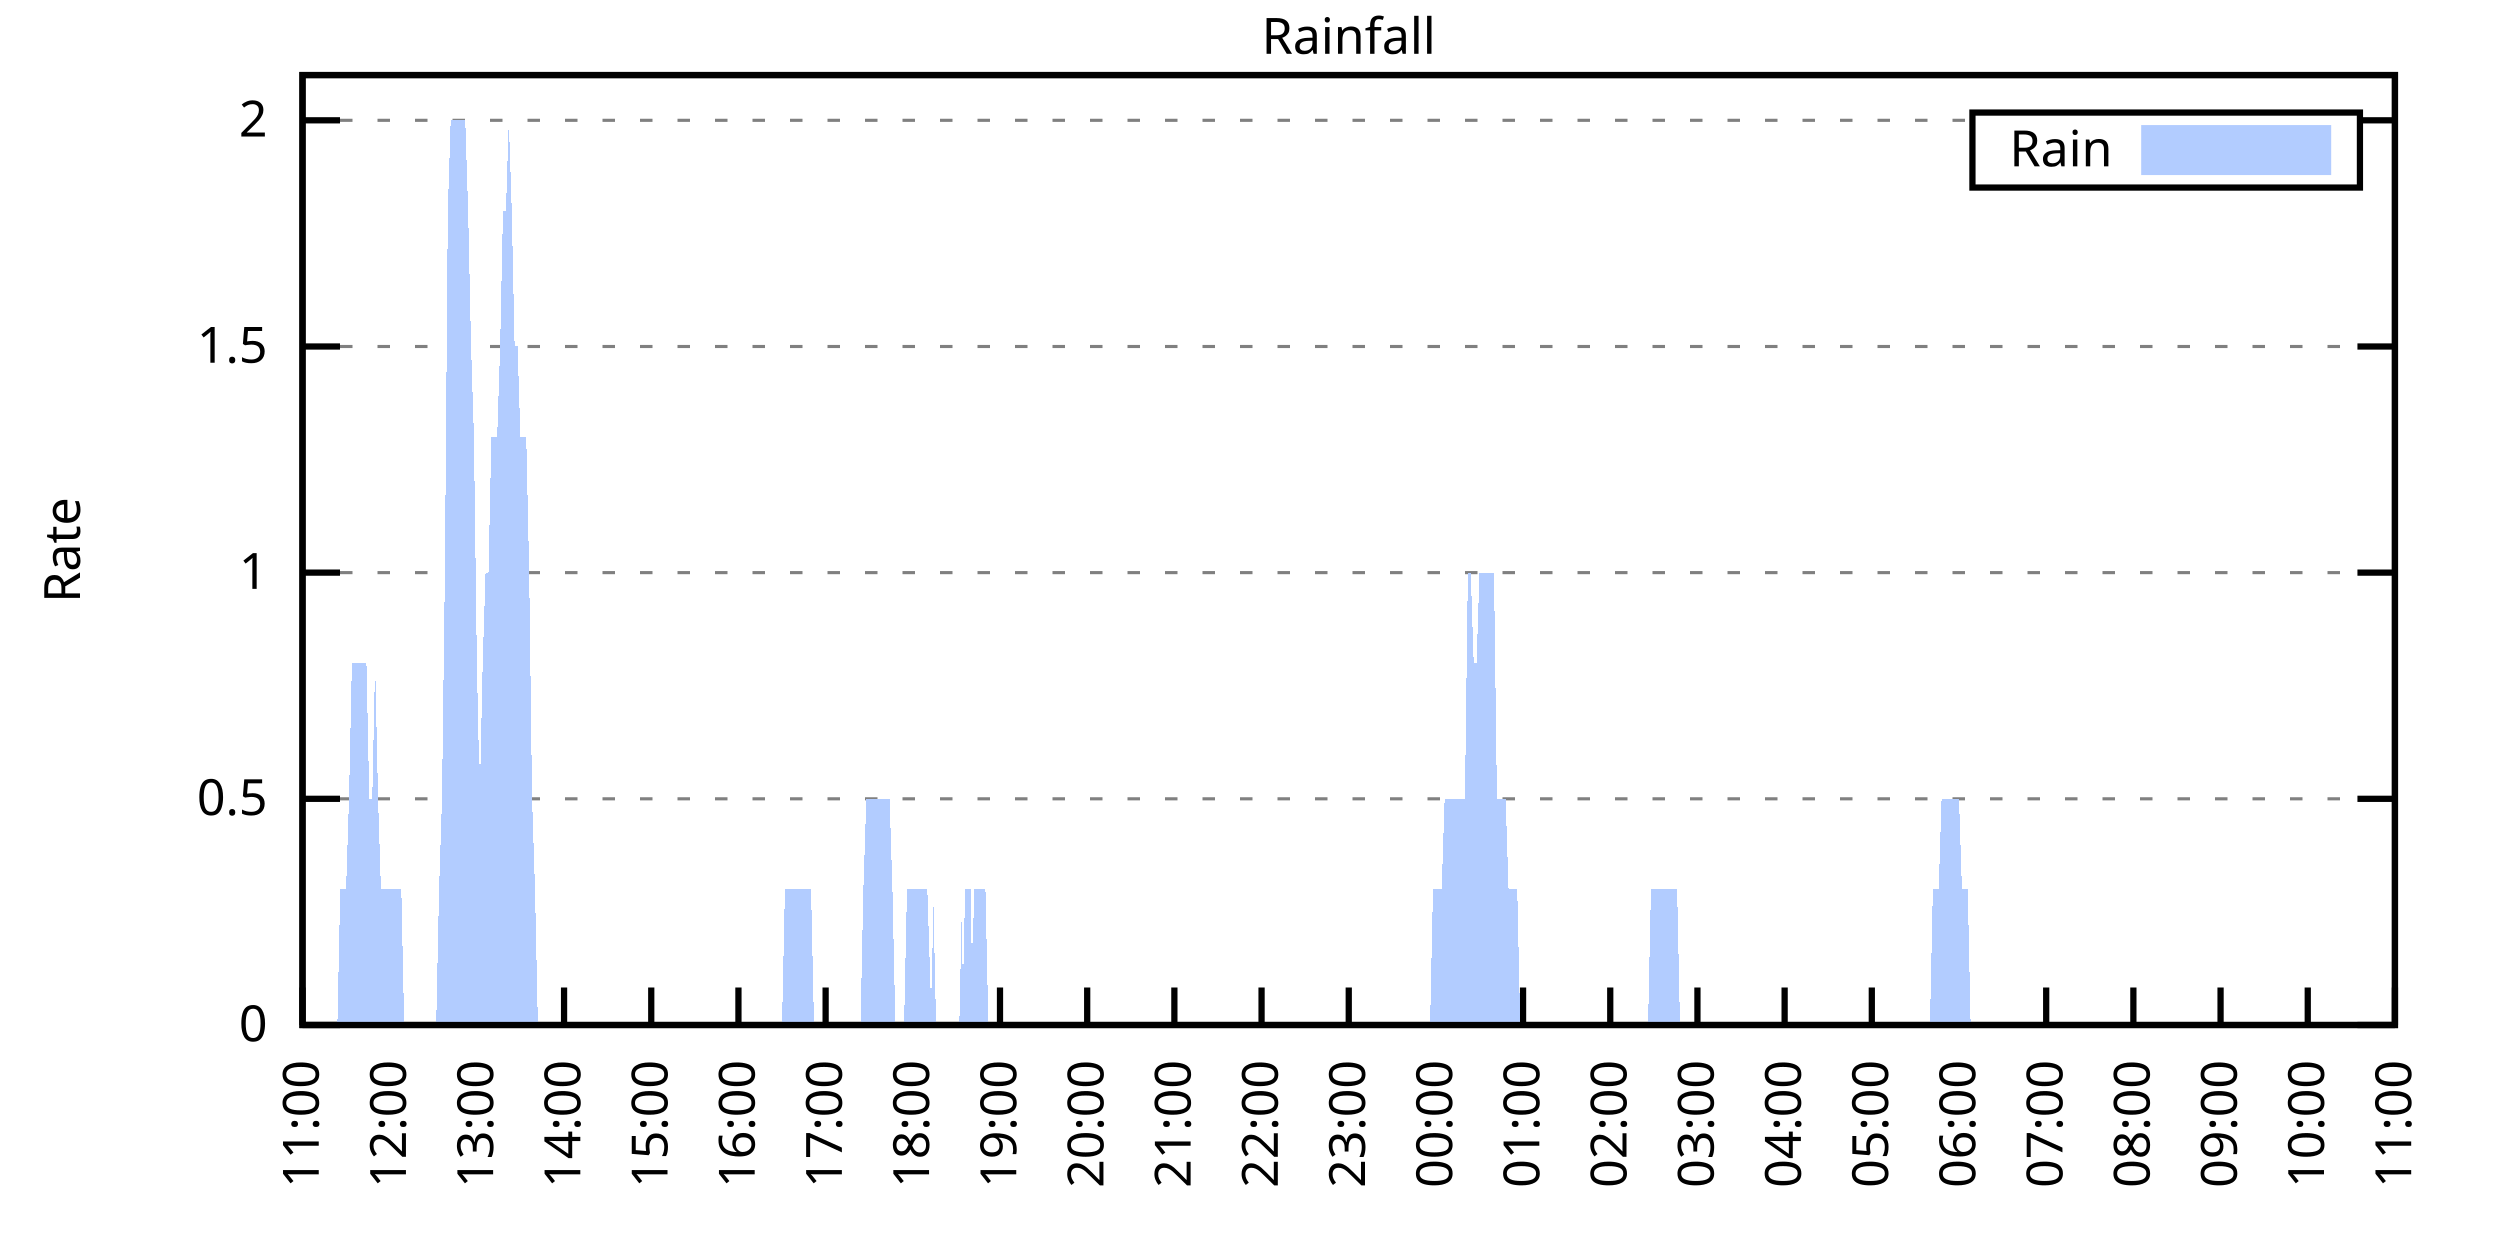
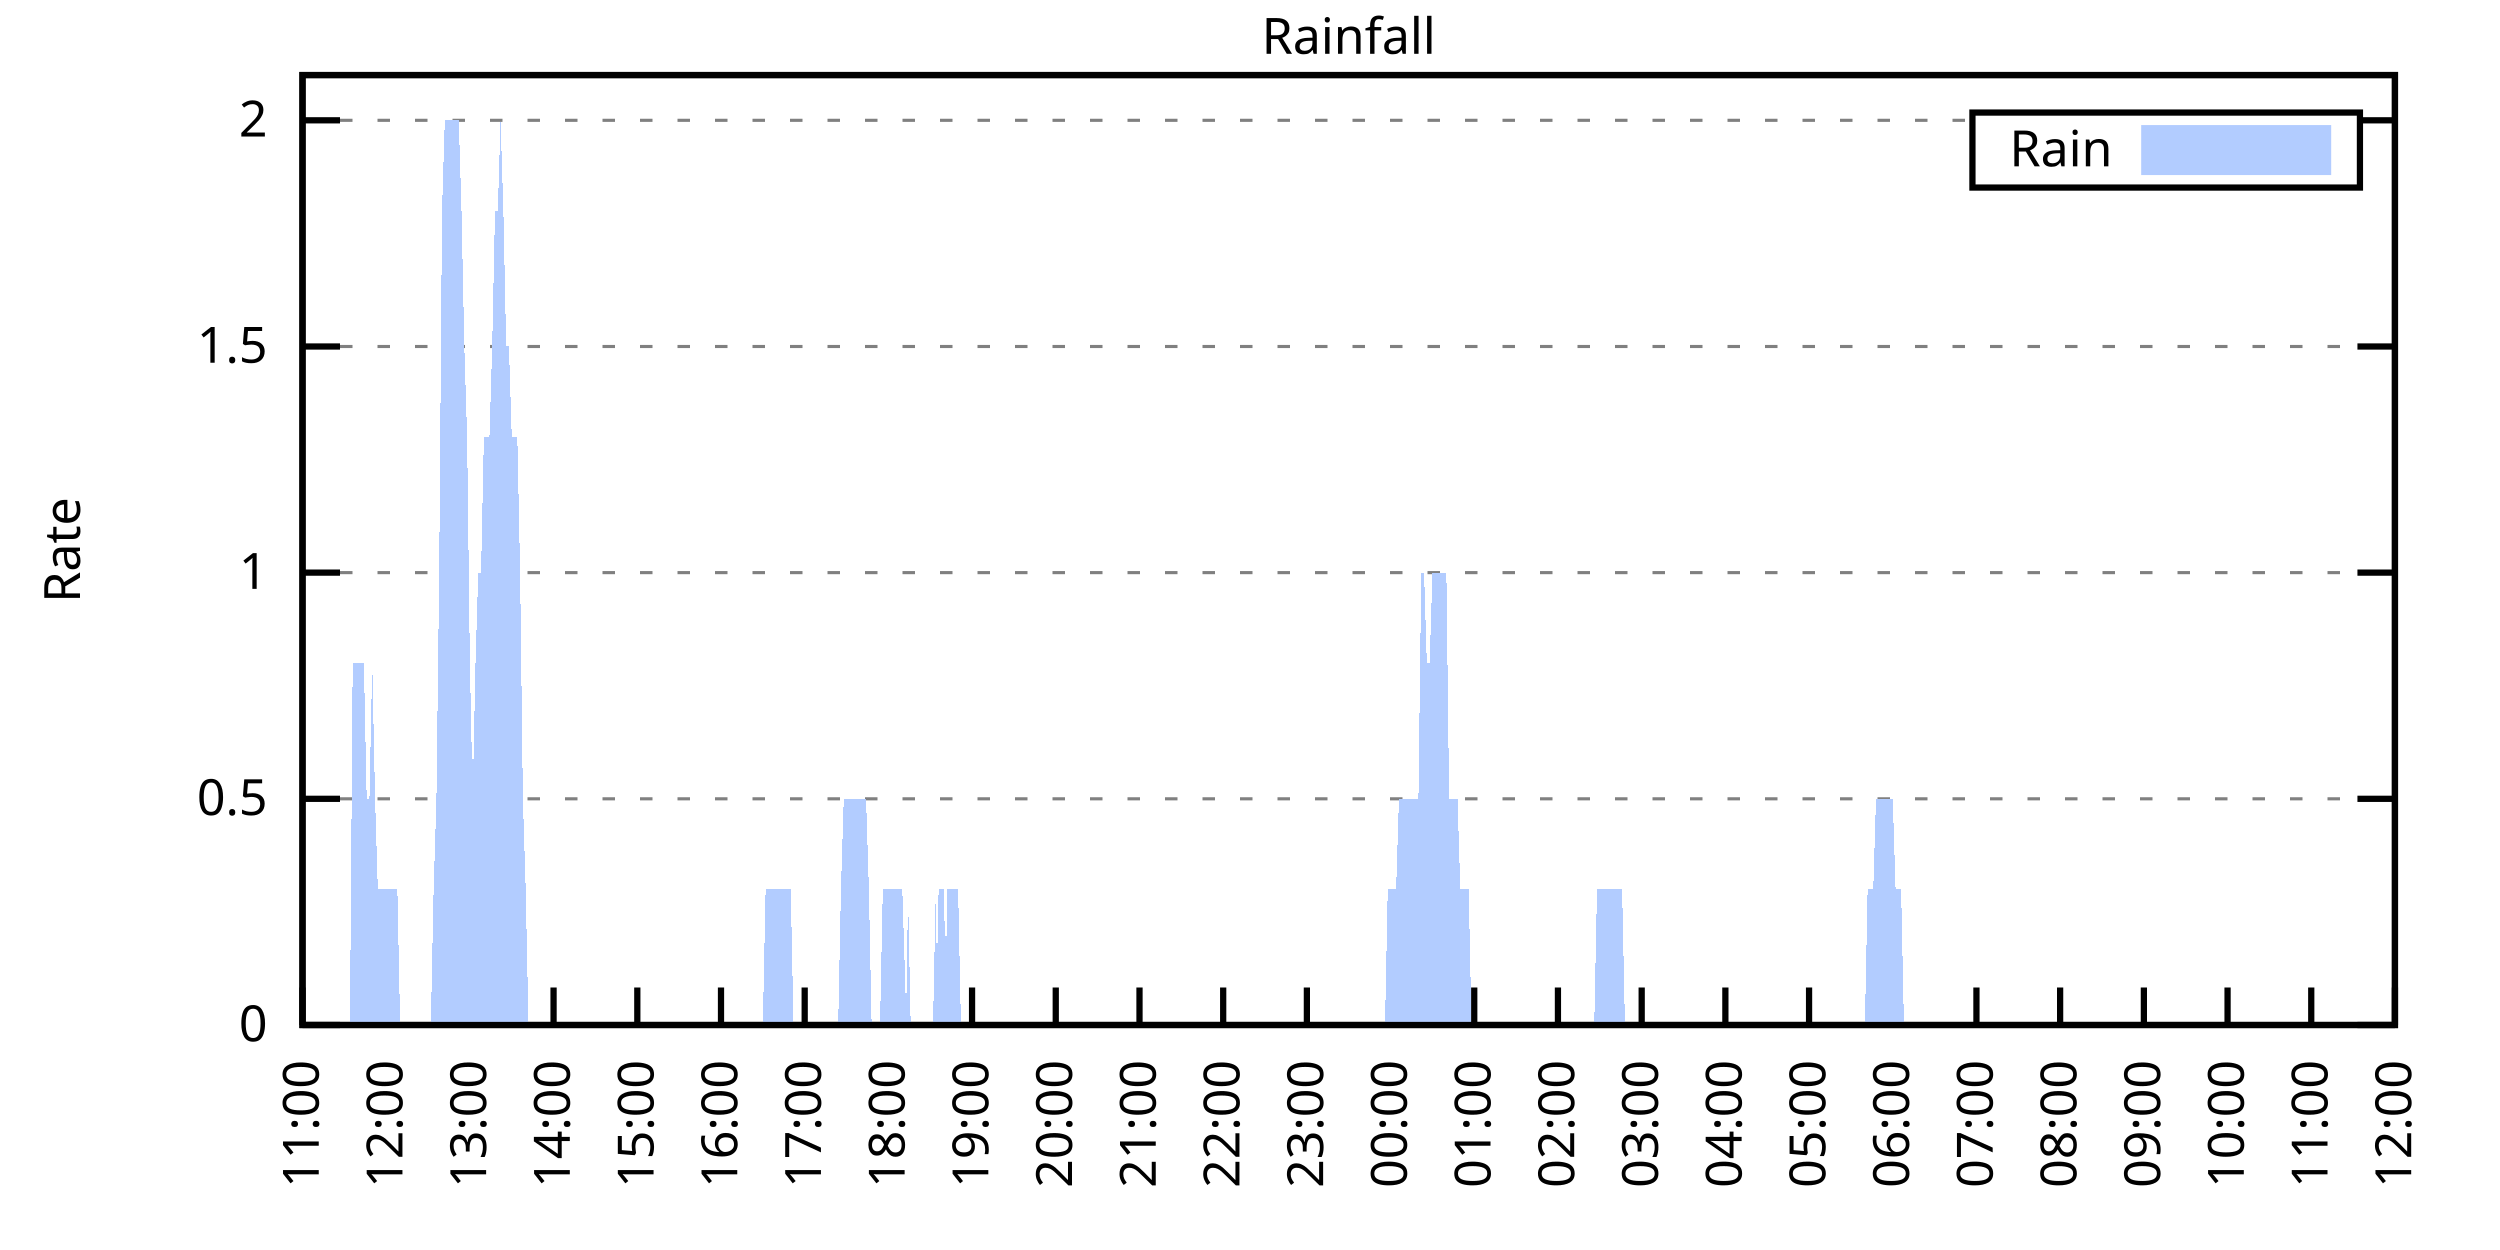
<svg xmlns="http://www.w3.org/2000/svg" xmlns:xlink="http://www.w3.org/1999/xlink" width="400" height="200" viewBox="0 0 400 200">
  <g id="gnuplot_canvas">
    <rect x="0" y="0" width="400" height="200" fill="none" />
    <defs>
      <circle id="gpDot" r="0.5" stroke-width="0.5" stroke="currentColor" />
      <path id="gpPt0" stroke-width="0.333" stroke="currentColor" d="M-1,0 h2 M0,-1 v2" />
      <path id="gpPt1" stroke-width="0.333" stroke="currentColor" d="M-1,-1 L1,1 M1,-1 L-1,1" />
      <path id="gpPt2" stroke-width="0.333" stroke="currentColor" d="M-1,0 L1,0 M0,-1 L0,1 M-1,-1 L1,1 M-1,1 L1,-1" />
      <rect id="gpPt3" stroke-width="0.333" stroke="currentColor" x="-1" y="-1" width="2" height="2" />
      <rect id="gpPt4" stroke-width="0.333" stroke="currentColor" fill="currentColor" x="-1" y="-1" width="2" height="2" />
      <circle id="gpPt5" stroke-width="0.333" stroke="currentColor" cx="0" cy="0" r="1" />
      <use xlink:href="#gpPt5" id="gpPt6" fill="currentColor" stroke="none" />
      <path id="gpPt7" stroke-width="0.333" stroke="currentColor" d="M0,-1.33 L-1.33,0.67 L1.33,0.67 z" />
      <use xlink:href="#gpPt7" id="gpPt8" fill="currentColor" stroke="none" />
      <use xlink:href="#gpPt7" id="gpPt9" stroke="currentColor" transform="rotate(180)" />
      <use xlink:href="#gpPt9" id="gpPt10" fill="currentColor" stroke="none" />
      <use xlink:href="#gpPt3" id="gpPt11" stroke="currentColor" transform="rotate(45)" />
      <use xlink:href="#gpPt11" id="gpPt12" fill="currentColor" stroke="none" />
      <path id="gpPt13" stroke-width="0.333" stroke="currentColor" d="M0,1.330 L1.265,0.411 L0.782,-1.067 L-0.782,-1.076 L-1.265,0.411 z" />
      <use xlink:href="#gpPt13" id="gpPt14" fill="currentColor" stroke="none" />
      <filter id="textbox" filterUnits="objectBoundingBox" x="0" y="0" height="1" width="1">
        <feFlood flood-color="white" flood-opacity="1" result="bgnd" />
        <feComposite in="SourceGraphic" in2="bgnd" operator="atop" />
      </filter>
      <filter id="greybox" filterUnits="objectBoundingBox" x="0" y="0" height="1" width="1">
        <feFlood flood-color="lightgrey" flood-opacity="1" result="grey" />
        <feComposite in="SourceGraphic" in2="grey" operator="atop" />
      </filter>
    </defs>
    <g fill="none" color="white" stroke="currentColor" stroke-width="1.00" stroke-linecap="butt" stroke-linejoin="miter">
</g>
    <g fill="none" color="black" stroke="currentColor" stroke-width="1.00" stroke-linecap="butt" stroke-linejoin="miter">
      <g stroke="none" shape-rendering="crispEdges">
        <polygon fill="rgb(255, 255, 255)" points="48.40,164.00 383.18,164.00 383.18,12.02 48.40,12.02 " />
      </g>
    </g>
    <g fill="none" color="black" stroke="currentColor" stroke-width="1.00" stroke-linecap="butt" stroke-linejoin="miter">
</g>
    <g fill="none" color="black" stroke="black" stroke-width="0.50" stroke-linecap="butt" stroke-linejoin="miter">
</g>
    <g fill="none" color="gray" stroke="currentColor" stroke-width="0.50" stroke-linecap="butt" stroke-linejoin="miter">
      <path stroke="gray" stroke-dasharray="2,4" class="gridline" d="M48.40,164.00 L383.19,164.00  " />
    </g>
    <g fill="none" color="gray" stroke="gray" stroke-width="1.00" stroke-linecap="butt" stroke-linejoin="miter">
</g>
    <g fill="none" color="black" stroke="currentColor" stroke-width="1.00" stroke-linecap="butt" stroke-linejoin="miter">
      <path stroke="black" d="M48.40,164.00 L54.40,164.00 M383.19,164.00 L377.19,164.00  " />
      <g transform="translate(42.80,166.60)" stroke="none" fill="black" font-family="Sans" font-size="8.00" text-anchor="end">
        <text>
          <tspan font-family="Sans"> 0</tspan>
        </text>
      </g>
    </g>
    <g fill="none" color="black" stroke="currentColor" stroke-width="1.00" stroke-linecap="butt" stroke-linejoin="miter">
</g>
    <g fill="none" color="black" stroke="black" stroke-width="0.50" stroke-linecap="butt" stroke-linejoin="miter">
</g>
    <g fill="none" color="gray" stroke="currentColor" stroke-width="0.50" stroke-linecap="butt" stroke-linejoin="miter">
      <path stroke="gray" stroke-dasharray="2,4" class="gridline" d="M48.40,127.81 L383.19,127.81  " />
    </g>
    <g fill="none" color="gray" stroke="gray" stroke-width="1.00" stroke-linecap="butt" stroke-linejoin="miter">
</g>
    <g fill="none" color="black" stroke="currentColor" stroke-width="1.00" stroke-linecap="butt" stroke-linejoin="miter">
      <path stroke="black" d="M48.40,127.81 L54.40,127.81 M383.19,127.81 L377.19,127.81  " />
      <g transform="translate(42.80,130.41)" stroke="none" fill="black" font-family="Sans" font-size="8.00" text-anchor="end">
        <text>
          <tspan font-family="Sans"> 0.5</tspan>
        </text>
      </g>
    </g>
    <g fill="none" color="black" stroke="currentColor" stroke-width="1.00" stroke-linecap="butt" stroke-linejoin="miter">
</g>
    <g fill="none" color="black" stroke="black" stroke-width="0.50" stroke-linecap="butt" stroke-linejoin="miter">
</g>
    <g fill="none" color="gray" stroke="currentColor" stroke-width="0.50" stroke-linecap="butt" stroke-linejoin="miter">
      <path stroke="gray" stroke-dasharray="2,4" class="gridline" d="M48.40,91.62 L383.19,91.62  " />
    </g>
    <g fill="none" color="gray" stroke="gray" stroke-width="1.00" stroke-linecap="butt" stroke-linejoin="miter">
</g>
    <g fill="none" color="black" stroke="currentColor" stroke-width="1.00" stroke-linecap="butt" stroke-linejoin="miter">
      <path stroke="black" d="M48.40,91.62 L54.40,91.62 M383.19,91.62 L377.19,91.62  " />
      <g transform="translate(42.80,94.22)" stroke="none" fill="black" font-family="Sans" font-size="8.00" text-anchor="end">
        <text>
          <tspan font-family="Sans"> 1</tspan>
        </text>
      </g>
    </g>
    <g fill="none" color="black" stroke="currentColor" stroke-width="1.00" stroke-linecap="butt" stroke-linejoin="miter">
</g>
    <g fill="none" color="black" stroke="black" stroke-width="0.50" stroke-linecap="butt" stroke-linejoin="miter">
</g>
    <g fill="none" color="gray" stroke="currentColor" stroke-width="0.50" stroke-linecap="butt" stroke-linejoin="miter">
      <path stroke="gray" stroke-dasharray="2,4" class="gridline" d="M48.40,55.44 L383.19,55.44  " />
    </g>
    <g fill="none" color="gray" stroke="gray" stroke-width="1.00" stroke-linecap="butt" stroke-linejoin="miter">
</g>
    <g fill="none" color="black" stroke="currentColor" stroke-width="1.00" stroke-linecap="butt" stroke-linejoin="miter">
      <path stroke="black" d="M48.40,55.44 L54.40,55.44 M383.19,55.44 L377.19,55.44  " />
      <g transform="translate(42.80,58.04)" stroke="none" fill="black" font-family="Sans" font-size="8.00" text-anchor="end">
        <text>
          <tspan font-family="Sans"> 1.5</tspan>
        </text>
      </g>
    </g>
    <g fill="none" color="black" stroke="currentColor" stroke-width="1.00" stroke-linecap="butt" stroke-linejoin="miter">
</g>
    <g fill="none" color="black" stroke="black" stroke-width="0.50" stroke-linecap="butt" stroke-linejoin="miter">
</g>
    <g fill="none" color="gray" stroke="currentColor" stroke-width="0.50" stroke-linecap="butt" stroke-linejoin="miter">
      <path stroke="gray" stroke-dasharray="2,4" class="gridline" d="M48.40,19.25 L315.59,19.25 M377.59,19.25 L383.19,19.25  " />
    </g>
    <g fill="none" color="gray" stroke="gray" stroke-width="1.00" stroke-linecap="butt" stroke-linejoin="miter">
</g>
    <g fill="none" color="black" stroke="currentColor" stroke-width="1.00" stroke-linecap="butt" stroke-linejoin="miter">
      <path stroke="black" d="M48.40,19.25 L54.40,19.25 M383.19,19.25 L377.19,19.25  " />
      <g transform="translate(42.80,21.85)" stroke="none" fill="black" font-family="Sans" font-size="8.00" text-anchor="end">
        <text>
          <tspan font-family="Sans"> 2</tspan>
        </text>
      </g>
    </g>
    <g fill="none" color="black" stroke="currentColor" stroke-width="1.00" stroke-linecap="butt" stroke-linejoin="miter">
      <path stroke="black" d="M48.40,164.00 L48.40,158.00  " />
      <g transform="translate(51.00,169.60) rotate(270.00)" stroke="none" fill="black" font-family="Sans" font-size="8.00" text-anchor="end">
        <text>
          <tspan font-family="Sans">11:00</tspan>
        </text>
      </g>
    </g>
    <g fill="none" color="black" stroke="currentColor" stroke-width="1.00" stroke-linecap="butt" stroke-linejoin="miter">
-       <path stroke="black" d="M62.35,164.00 L62.35,158.00  " />
-       <g transform="translate(64.95,169.60) rotate(270.00)" stroke="none" fill="black" font-family="Sans" font-size="8.00" text-anchor="end">
+       <path stroke="black" d="M61.79,164.00 L61.79,158.00  " />
+       <g transform="translate(64.39,169.60) rotate(270.00)" stroke="none" fill="black" font-family="Sans" font-size="8.00" text-anchor="end">
        <text>
          <tspan font-family="Sans">12:00</tspan>
        </text>
      </g>
    </g>
    <g fill="none" color="black" stroke="currentColor" stroke-width="1.00" stroke-linecap="butt" stroke-linejoin="miter">
-       <path stroke="black" d="M76.30,164.00 L76.30,158.00  " />
-       <g transform="translate(78.90,169.60) rotate(270.00)" stroke="none" fill="black" font-family="Sans" font-size="8.00" text-anchor="end">
+       <path stroke="black" d="M75.18,164.00 L75.18,158.00  " />
+       <g transform="translate(77.78,169.60) rotate(270.00)" stroke="none" fill="black" font-family="Sans" font-size="8.00" text-anchor="end">
        <text>
          <tspan font-family="Sans">13:00</tspan>
        </text>
      </g>
    </g>
    <g fill="none" color="black" stroke="currentColor" stroke-width="1.00" stroke-linecap="butt" stroke-linejoin="miter">
-       <path stroke="black" d="M90.25,164.00 L90.25,158.00  " />
-       <g transform="translate(92.85,169.60) rotate(270.00)" stroke="none" fill="black" font-family="Sans" font-size="8.00" text-anchor="end">
+       <path stroke="black" d="M88.57,164.00 L88.57,158.00  " />
+       <g transform="translate(91.17,169.60) rotate(270.00)" stroke="none" fill="black" font-family="Sans" font-size="8.00" text-anchor="end">
        <text>
          <tspan font-family="Sans">14:00</tspan>
        </text>
      </g>
    </g>
    <g fill="none" color="black" stroke="currentColor" stroke-width="1.00" stroke-linecap="butt" stroke-linejoin="miter">
-       <path stroke="black" d="M104.20,164.00 L104.20,158.00  " />
-       <g transform="translate(106.80,169.60) rotate(270.00)" stroke="none" fill="black" font-family="Sans" font-size="8.00" text-anchor="end">
+       <path stroke="black" d="M101.97,164.00 L101.97,158.00  " />
+       <g transform="translate(104.57,169.60) rotate(270.00)" stroke="none" fill="black" font-family="Sans" font-size="8.00" text-anchor="end">
        <text>
          <tspan font-family="Sans">15:00</tspan>
        </text>
      </g>
    </g>
    <g fill="none" color="black" stroke="currentColor" stroke-width="1.00" stroke-linecap="butt" stroke-linejoin="miter">
-       <path stroke="black" d="M118.15,164.00 L118.15,158.00  " />
-       <g transform="translate(120.75,169.60) rotate(270.00)" stroke="none" fill="black" font-family="Sans" font-size="8.00" text-anchor="end">
+       <path stroke="black" d="M115.36,164.00 L115.36,158.00  " />
+       <g transform="translate(117.96,169.60) rotate(270.00)" stroke="none" fill="black" font-family="Sans" font-size="8.00" text-anchor="end">
        <text>
          <tspan font-family="Sans">16:00</tspan>
        </text>
      </g>
    </g>
    <g fill="none" color="black" stroke="currentColor" stroke-width="1.00" stroke-linecap="butt" stroke-linejoin="miter">
-       <path stroke="black" d="M132.10,164.00 L132.10,158.00  " />
-       <g transform="translate(134.70,169.60) rotate(270.00)" stroke="none" fill="black" font-family="Sans" font-size="8.00" text-anchor="end">
+       <path stroke="black" d="M128.75,164.00 L128.75,158.00  " />
+       <g transform="translate(131.35,169.60) rotate(270.00)" stroke="none" fill="black" font-family="Sans" font-size="8.00" text-anchor="end">
        <text>
          <tspan font-family="Sans">17:00</tspan>
        </text>
      </g>
    </g>
    <g fill="none" color="black" stroke="currentColor" stroke-width="1.00" stroke-linecap="butt" stroke-linejoin="miter">
-       <path stroke="black" d="M146.05,164.00 L146.05,158.00  " />
-       <g transform="translate(148.65,169.60) rotate(270.00)" stroke="none" fill="black" font-family="Sans" font-size="8.00" text-anchor="end">
+       <path stroke="black" d="M142.14,164.00 L142.14,158.00  " />
+       <g transform="translate(144.74,169.60) rotate(270.00)" stroke="none" fill="black" font-family="Sans" font-size="8.00" text-anchor="end">
        <text>
          <tspan font-family="Sans">18:00</tspan>
        </text>
      </g>
    </g>
    <g fill="none" color="black" stroke="currentColor" stroke-width="1.00" stroke-linecap="butt" stroke-linejoin="miter">
-       <path stroke="black" d="M160.00,164.00 L160.00,158.00  " />
-       <g transform="translate(162.60,169.60) rotate(270.00)" stroke="none" fill="black" font-family="Sans" font-size="8.00" text-anchor="end">
+       <path stroke="black" d="M155.53,164.00 L155.53,158.00  " />
+       <g transform="translate(158.13,169.60) rotate(270.00)" stroke="none" fill="black" font-family="Sans" font-size="8.00" text-anchor="end">
        <text>
          <tspan font-family="Sans">19:00</tspan>
        </text>
      </g>
    </g>
    <g fill="none" color="black" stroke="currentColor" stroke-width="1.00" stroke-linecap="butt" stroke-linejoin="miter">
-       <path stroke="black" d="M173.95,164.00 L173.95,158.00  " />
-       <g transform="translate(176.55,169.60) rotate(270.00)" stroke="none" fill="black" font-family="Sans" font-size="8.00" text-anchor="end">
+       <path stroke="black" d="M168.92,164.00 L168.92,158.00  " />
+       <g transform="translate(171.52,169.60) rotate(270.00)" stroke="none" fill="black" font-family="Sans" font-size="8.00" text-anchor="end">
        <text>
          <tspan font-family="Sans">20:00</tspan>
        </text>
      </g>
    </g>
    <g fill="none" color="black" stroke="currentColor" stroke-width="1.00" stroke-linecap="butt" stroke-linejoin="miter">
-       <path stroke="black" d="M187.90,164.00 L187.90,158.00  " />
-       <g transform="translate(190.50,169.60) rotate(270.00)" stroke="none" fill="black" font-family="Sans" font-size="8.00" text-anchor="end">
+       <path stroke="black" d="M182.32,164.00 L182.32,158.00  " />
+       <g transform="translate(184.92,169.60) rotate(270.00)" stroke="none" fill="black" font-family="Sans" font-size="8.00" text-anchor="end">
        <text>
          <tspan font-family="Sans">21:00</tspan>
        </text>
      </g>
    </g>
    <g fill="none" color="black" stroke="currentColor" stroke-width="1.00" stroke-linecap="butt" stroke-linejoin="miter">
-       <path stroke="black" d="M201.85,164.00 L201.85,158.00  " />
-       <g transform="translate(204.45,169.60) rotate(270.00)" stroke="none" fill="black" font-family="Sans" font-size="8.00" text-anchor="end">
+       <path stroke="black" d="M195.71,164.00 L195.71,158.00  " />
+       <g transform="translate(198.31,169.60) rotate(270.00)" stroke="none" fill="black" font-family="Sans" font-size="8.00" text-anchor="end">
        <text>
          <tspan font-family="Sans">22:00</tspan>
        </text>
      </g>
    </g>
    <g fill="none" color="black" stroke="currentColor" stroke-width="1.00" stroke-linecap="butt" stroke-linejoin="miter">
-       <path stroke="black" d="M215.80,164.00 L215.80,158.00  " />
-       <g transform="translate(218.40,169.60) rotate(270.00)" stroke="none" fill="black" font-family="Sans" font-size="8.00" text-anchor="end">
+       <path stroke="black" d="M209.10,164.00 L209.10,158.00  " />
+       <g transform="translate(211.70,169.60) rotate(270.00)" stroke="none" fill="black" font-family="Sans" font-size="8.00" text-anchor="end">
        <text>
          <tspan font-family="Sans">23:00</tspan>
        </text>
      </g>
    </g>
    <g fill="none" color="black" stroke="currentColor" stroke-width="1.00" stroke-linecap="butt" stroke-linejoin="miter">
-       <path stroke="black" d="M229.74,164.00 L229.74,158.00  " />
-       <g transform="translate(232.34,169.60) rotate(270.00)" stroke="none" fill="black" font-family="Sans" font-size="8.00" text-anchor="end">
+       <path stroke="black" d="M222.49,164.00 L222.49,158.00  " />
+       <g transform="translate(225.09,169.60) rotate(270.00)" stroke="none" fill="black" font-family="Sans" font-size="8.00" text-anchor="end">
        <text>
          <tspan font-family="Sans">00:00</tspan>
        </text>
      </g>
    </g>
    <g fill="none" color="black" stroke="currentColor" stroke-width="1.00" stroke-linecap="butt" stroke-linejoin="miter">
-       <path stroke="black" d="M243.69,164.00 L243.69,158.00  " />
-       <g transform="translate(246.29,169.60) rotate(270.00)" stroke="none" fill="black" font-family="Sans" font-size="8.00" text-anchor="end">
+       <path stroke="black" d="M235.88,164.00 L235.88,158.00  " />
+       <g transform="translate(238.48,169.60) rotate(270.00)" stroke="none" fill="black" font-family="Sans" font-size="8.00" text-anchor="end">
        <text>
          <tspan font-family="Sans">01:00</tspan>
        </text>
      </g>
    </g>
    <g fill="none" color="black" stroke="currentColor" stroke-width="1.00" stroke-linecap="butt" stroke-linejoin="miter">
-       <path stroke="black" d="M257.64,164.00 L257.64,158.00  " />
-       <g transform="translate(260.24,169.60) rotate(270.00)" stroke="none" fill="black" font-family="Sans" font-size="8.00" text-anchor="end">
+       <path stroke="black" d="M249.27,164.00 L249.27,158.00  " />
+       <g transform="translate(251.87,169.60) rotate(270.00)" stroke="none" fill="black" font-family="Sans" font-size="8.00" text-anchor="end">
        <text>
          <tspan font-family="Sans">02:00</tspan>
        </text>
      </g>
    </g>
    <g fill="none" color="black" stroke="currentColor" stroke-width="1.00" stroke-linecap="butt" stroke-linejoin="miter">
-       <path stroke="black" d="M271.59,164.00 L271.59,158.00  " />
-       <g transform="translate(274.19,169.60) rotate(270.00)" stroke="none" fill="black" font-family="Sans" font-size="8.00" text-anchor="end">
+       <path stroke="black" d="M262.67,164.00 L262.67,158.00  " />
+       <g transform="translate(265.27,169.60) rotate(270.00)" stroke="none" fill="black" font-family="Sans" font-size="8.00" text-anchor="end">
        <text>
          <tspan font-family="Sans">03:00</tspan>
        </text>
      </g>
    </g>
    <g fill="none" color="black" stroke="currentColor" stroke-width="1.00" stroke-linecap="butt" stroke-linejoin="miter">
-       <path stroke="black" d="M285.54,164.00 L285.54,158.00  " />
-       <g transform="translate(288.14,169.60) rotate(270.00)" stroke="none" fill="black" font-family="Sans" font-size="8.00" text-anchor="end">
+       <path stroke="black" d="M276.06,164.00 L276.06,158.00  " />
+       <g transform="translate(278.66,169.60) rotate(270.00)" stroke="none" fill="black" font-family="Sans" font-size="8.00" text-anchor="end">
        <text>
          <tspan font-family="Sans">04:00</tspan>
        </text>
      </g>
    </g>
    <g fill="none" color="black" stroke="currentColor" stroke-width="1.00" stroke-linecap="butt" stroke-linejoin="miter">
-       <path stroke="black" d="M299.49,164.00 L299.49,158.00  " />
-       <g transform="translate(302.09,169.60) rotate(270.00)" stroke="none" fill="black" font-family="Sans" font-size="8.00" text-anchor="end">
+       <path stroke="black" d="M289.45,164.00 L289.45,158.00  " />
+       <g transform="translate(292.05,169.60) rotate(270.00)" stroke="none" fill="black" font-family="Sans" font-size="8.00" text-anchor="end">
        <text>
          <tspan font-family="Sans">05:00</tspan>
        </text>
      </g>
    </g>
    <g fill="none" color="black" stroke="currentColor" stroke-width="1.00" stroke-linecap="butt" stroke-linejoin="miter">
-       <path stroke="black" d="M313.44,164.00 L313.44,158.00  " />
-       <g transform="translate(316.04,169.60) rotate(270.00)" stroke="none" fill="black" font-family="Sans" font-size="8.00" text-anchor="end">
+       <path stroke="black" d="M302.84,164.00 L302.84,158.00  " />
+       <g transform="translate(305.44,169.60) rotate(270.00)" stroke="none" fill="black" font-family="Sans" font-size="8.00" text-anchor="end">
        <text>
          <tspan font-family="Sans">06:00</tspan>
        </text>
      </g>
    </g>
    <g fill="none" color="black" stroke="currentColor" stroke-width="1.00" stroke-linecap="butt" stroke-linejoin="miter">
-       <path stroke="black" d="M327.39,164.00 L327.39,158.00  " />
-       <g transform="translate(329.99,169.60) rotate(270.00)" stroke="none" fill="black" font-family="Sans" font-size="8.00" text-anchor="end">
+       <path stroke="black" d="M316.23,164.00 L316.23,158.00  " />
+       <g transform="translate(318.83,169.60) rotate(270.00)" stroke="none" fill="black" font-family="Sans" font-size="8.00" text-anchor="end">
        <text>
          <tspan font-family="Sans">07:00</tspan>
        </text>
      </g>
    </g>
    <g fill="none" color="black" stroke="currentColor" stroke-width="1.00" stroke-linecap="butt" stroke-linejoin="miter">
-       <path stroke="black" d="M341.34,164.00 L341.34,158.00  " />
-       <g transform="translate(343.94,169.60) rotate(270.00)" stroke="none" fill="black" font-family="Sans" font-size="8.00" text-anchor="end">
+       <path stroke="black" d="M329.62,164.00 L329.62,158.00  " />
+       <g transform="translate(332.22,169.60) rotate(270.00)" stroke="none" fill="black" font-family="Sans" font-size="8.00" text-anchor="end">
        <text>
          <tspan font-family="Sans">08:00</tspan>
        </text>
      </g>
    </g>
    <g fill="none" color="black" stroke="currentColor" stroke-width="1.00" stroke-linecap="butt" stroke-linejoin="miter">
-       <path stroke="black" d="M355.29,164.00 L355.29,158.00  " />
-       <g transform="translate(357.89,169.60) rotate(270.00)" stroke="none" fill="black" font-family="Sans" font-size="8.00" text-anchor="end">
+       <path stroke="black" d="M343.02,164.00 L343.02,158.00  " />
+       <g transform="translate(345.62,169.60) rotate(270.00)" stroke="none" fill="black" font-family="Sans" font-size="8.00" text-anchor="end">
        <text>
          <tspan font-family="Sans">09:00</tspan>
        </text>
      </g>
    </g>
    <g fill="none" color="black" stroke="currentColor" stroke-width="1.00" stroke-linecap="butt" stroke-linejoin="miter">
-       <path stroke="black" d="M369.24,164.00 L369.24,158.00  " />
-       <g transform="translate(371.84,169.60) rotate(270.00)" stroke="none" fill="black" font-family="Sans" font-size="8.00" text-anchor="end">
+       <path stroke="black" d="M356.41,164.00 L356.41,158.00  " />
+       <g transform="translate(359.01,169.60) rotate(270.00)" stroke="none" fill="black" font-family="Sans" font-size="8.00" text-anchor="end">
        <text>
          <tspan font-family="Sans">10:00</tspan>
+         </text>
+       </g>
+     </g>
+     <g fill="none" color="black" stroke="currentColor" stroke-width="1.00" stroke-linecap="butt" stroke-linejoin="miter">
+       <path stroke="black" d="M369.80,164.00 L369.80,158.00  " />
+       <g transform="translate(372.40,169.60) rotate(270.00)" stroke="none" fill="black" font-family="Sans" font-size="8.00" text-anchor="end">
+         <text>
+           <tspan font-family="Sans">11:00</tspan>
        </text>
      </g>
    </g>
    <g fill="none" color="black" stroke="currentColor" stroke-width="1.00" stroke-linecap="butt" stroke-linejoin="miter">
      <path stroke="black" d="M383.19,164.00 L383.19,158.00  " />
      <g transform="translate(385.79,169.60) rotate(270.00)" stroke="none" fill="black" font-family="Sans" font-size="8.00" text-anchor="end">
        <text>
-           <tspan font-family="Sans">11:00</tspan>
+           <tspan font-family="Sans">12:00</tspan>
        </text>
      </g>
    </g>
    <g fill="none" color="black" stroke="currentColor" stroke-width="1.00" stroke-linecap="butt" stroke-linejoin="miter">
</g>
    <g fill="none" color="black" stroke="currentColor" stroke-width="1.00" stroke-linecap="butt" stroke-linejoin="miter">
      <path stroke="black" d="M48.40,12.01 L48.40,164.00 L383.19,164.00 L383.19,12.01 L48.40,12.01 Z  " />
    </g>
    <g fill="none" color="black" stroke="currentColor" stroke-width="1.00" stroke-linecap="butt" stroke-linejoin="miter">
</g>
    <g fill="none" color="black" stroke="currentColor" stroke-width="1.00" stroke-linecap="butt" stroke-linejoin="miter">
      <path stroke="black" d="M315.59,30.01 L315.59,18.01 L377.59,18.01 L377.59,30.01 L315.59,30.01 Z  " />
    </g>
    <g id="Rainfall_plot_1">
      <g fill="none" color="white" stroke="black" stroke-width="2.00" stroke-linecap="butt" stroke-linejoin="miter">
</g>
      <g fill="none" color="black" stroke="currentColor" stroke-width="2.00" stroke-linecap="butt" stroke-linejoin="miter">
        <g transform="translate(337.99,26.61)" stroke="none" fill="black" font-family="Sans" font-size="8.00" text-anchor="end">
          <text>
            <tspan font-family="Sans">Rain</tspan>
          </text>
        </g>
      </g>
      <g fill="none" color="black" stroke="currentColor" stroke-width="2.00" stroke-linecap="butt" stroke-linejoin="miter">
        <g stroke="none" shape-rendering="crispEdges">
          <polygon fill="rgb(178, 204, 255)" points="343.59,27.01 371.99,27.01 371.99,21.01 343.59,21.01 " />
        </g>
        <path stroke="rgb(178, 204, 255)" d="M343.59,27.01 L371.99,27.01 L371.99,21.01 L343.59,21.01 L343.59,27.01 Z  " />
      </g>
      <g fill="none" color="black" stroke="currentColor" stroke-width="2.00" stroke-linecap="butt" stroke-linejoin="miter">
        <g stroke="none" shape-rendering="crispEdges">
-           <polygon fill="rgb(178, 204, 255)" points="48.86,164.00 49.33,164.00 49.79,164.00 50.26,164.00 50.72,164.00 51.19,164.00 51.65,164.00 52.12,164.00 52.58,164.00 53.05,164.00 53.51,164.00 53.98,164.00 54.44,142.29 54.91,142.29 55.37,142.29 55.84,127.81 56.30,106.10 56.77,106.10 57.23,106.10 57.70,106.10 58.16,106.10 58.63,106.10 59.09,127.81 59.56,127.81 60.02,106.10 60.49,127.81 60.95,142.29 61.42,142.29 61.88,142.29 62.35,142.29 62.81,142.29 63.28,142.29 63.74,142.29 64.21,142.29 64.67,164.00 65.14,164.00 65.60,164.00 66.07,164.00 66.53,164.00 67.00,164.00 67.46,164.00 67.93,164.00 68.39,164.00 68.86,164.00 69.32,164.00 69.79,164.00 70.25,142.29 70.72,127.81 71.18,91.62 71.65,33.72 72.11,19.25 72.58,19.25 73.04,19.25 73.51,19.25 73.97,19.25 74.44,19.25 74.90,33.72 75.37,55.44 75.83,69.91 76.30,106.10 76.76,127.81 77.23,106.10 77.69,91.62 78.16,91.62 78.62,69.91 79.09,69.91 79.55,69.91 80.02,55.44 80.48,33.72 80.95,33.72 81.41,19.25 81.88,33.72 82.34,55.44 82.81,55.44 83.27,69.91 83.74,69.91 84.20,69.91 84.67,91.62 85.13,127.81 85.60,142.29 86.06,164.00 86.53,164.00 86.99,164.00 87.46,164.00 87.92,164.00 88.39,164.00 88.85,164.00 89.32,164.00 89.78,164.00 90.25,164.00 90.71,164.00 91.18,164.00 91.64,164.00 92.11,164.00 92.57,164.00 93.04,164.00 93.50,164.00 93.97,164.00 94.43,164.00 94.90,164.00 95.36,164.00 95.83,164.00 96.29,164.00 96.76,164.00 97.22,164.00 97.69,164.00 98.15,164.00 98.62,164.00 99.08,164.00 99.55,164.00 100.01,164.00 100.48,164.00 100.94,164.00 101.41,164.00 101.87,164.00 102.34,164.00 102.80,164.00 103.27,164.00 103.73,164.00 104.20,164.00 104.66,164.00 105.13,164.00 105.59,164.00 106.06,164.00 106.52,164.00 106.99,164.00 107.45,164.00 107.92,164.00 108.38,164.00 108.85,164.00 109.31,164.00 109.78,164.00 110.24,164.00 110.71,164.00 111.17,164.00 111.64,164.00 112.10,164.00 112.57,164.00 113.03,164.00 113.50,164.00 113.96,164.00 114.43,164.00 114.89,164.00 115.36,164.00 115.82,164.00 116.29,164.00 116.75,164.00 117.22,164.00 117.68,164.00 118.15,164.00 118.61,164.00 119.08,164.00 119.54,164.00 120.01,164.00 120.47,164.00 120.94,164.00 121.40,164.00 121.87,164.00 122.33,164.00 122.80,164.00 123.26,164.00 123.73,164.00 124.19,164.00 124.66,164.00 125.12,164.00 125.59,142.29 126.05,142.29 126.52,142.29 126.98,142.29 127.45,142.29 127.91,142.29 128.38,142.29 128.84,142.29 129.31,142.29 129.77,142.29 130.24,164.00 130.70,164.00 131.17,164.00 131.63,164.00 132.10,164.00 132.56,164.00 133.03,164.00 133.49,164.00 133.96,164.00 134.42,164.00 134.89,164.00 135.35,164.00 135.82,164.00 136.28,164.00 136.75,164.00 137.21,164.00 137.68,164.00 138.14,142.29 138.61,127.81 139.07,127.81 139.54,127.81 140.00,127.81 140.47,127.81 140.93,127.81 141.40,127.81 141.86,127.81 142.33,127.81 142.79,142.29 143.26,164.00 143.72,164.00 144.19,164.00 144.65,164.00 145.12,142.29 145.58,142.29 146.05,142.29 146.51,142.29 146.98,142.29 147.44,142.29 147.91,142.29 148.37,142.29 149.07,164.00 149.30,142.29 149.77,164.00 150.23,164.00 150.70,164.00 151.16,164.00 151.63,164.00 152.09,164.00 152.56,164.00 153.02,164.00 153.49,164.00 153.95,142.29 153.95,164.00 154.42,142.29 154.88,142.29 155.35,142.29 155.58,164.00 155.81,142.29 156.28,142.29 156.74,142.29 157.21,142.29 157.67,142.29 158.14,164.00 158.60,164.00 159.07,164.00 159.53,164.00 160.00,164.00 160.46,164.00 160.93,164.00 161.39,164.00 161.86,164.00 162.32,164.00 162.79,164.00 163.25,164.00 163.72,164.00 164.18,164.00 164.65,164.00 165.11,164.00 165.58,164.00 166.04,164.00 166.51,164.00 166.97,164.00 167.44,164.00 167.90,164.00 168.37,164.00 168.83,164.00 169.30,164.00 169.76,164.00 170.23,164.00 170.69,164.00 171.16,164.00 171.62,164.00 172.09,164.00 172.55,164.00 173.02,164.00 173.48,164.00 173.95,164.00 174.41,164.00 174.88,164.00 175.34,164.00 175.81,164.00 176.27,164.00 176.74,164.00 177.20,164.00 177.67,164.00 178.13,164.00 178.60,164.00 179.06,164.00 179.53,164.00 179.99,164.00 180.46,164.00 180.92,164.00 181.39,164.00 181.85,164.00 182.32,164.00 182.78,164.00 183.25,164.00 183.71,164.00 184.18,164.00 184.64,164.00 185.11,164.00 185.57,164.00 186.04,164.00 186.50,164.00 186.97,164.00 187.43,164.00 187.90,164.00 188.36,164.00 188.83,164.00 189.29,164.00 189.76,164.00 190.22,164.00 190.69,164.00 191.15,164.00 191.62,164.00 192.08,164.00 192.55,164.00 193.01,164.00 193.48,164.00 193.94,164.00 194.41,164.00 194.87,164.00 195.34,164.00 195.80,164.00 196.27,164.00 196.73,164.00 197.20,164.00 197.66,164.00 198.13,164.00 198.59,164.00 199.06,164.00 199.52,164.00 199.99,164.00 200.45,164.00 200.92,164.00 201.38,164.00 201.85,164.00 202.31,164.00 202.78,164.00 203.24,164.00 203.71,164.00 204.17,164.00 204.64,164.00 205.10,164.00 205.57,164.00 206.03,164.00 206.50,164.00 206.96,164.00 207.43,164.00 207.89,164.00 208.36,164.00 208.82,164.00 209.29,164.00 209.75,164.00 210.22,164.00 210.68,164.00 211.15,164.00 211.61,164.00 212.08,164.00 212.54,164.00 213.01,164.00 213.47,164.00 213.94,164.00 214.40,164.00 214.87,164.00 215.33,164.00 215.80,164.00 216.26,164.00 216.72,164.00 217.19,164.00 217.65,164.00 218.12,164.00 218.58,164.00 219.05,164.00 219.51,164.00 219.98,164.00 220.44,164.00 220.91,164.00 221.37,164.00 221.84,164.00 222.30,164.00 222.77,164.00 223.23,164.00 223.70,164.00 224.16,164.00 224.63,164.00 225.09,164.00 225.56,164.00 226.02,164.00 226.49,164.00 226.95,164.00 227.42,164.00 227.88,164.00 228.35,164.00 228.81,164.00 229.28,142.29 229.74,142.29 230.21,142.29 230.67,142.29 231.14,127.81 231.60,127.81 232.07,127.81 232.53,127.81 233.00,127.81 233.46,127.81 233.93,127.81 234.39,127.81 234.86,91.62 235.32,91.62 235.79,106.10 236.25,106.10 236.72,91.62 237.18,91.62 237.65,91.62 238.11,91.62 238.58,91.62 239.04,91.62 239.51,127.81 239.97,127.81 240.44,127.81 240.90,127.81 241.37,142.29 241.83,142.29 242.30,142.29 242.76,142.29 243.23,164.00 243.69,164.00 244.16,164.00 244.62,164.00 245.09,164.00 245.55,164.00 246.02,164.00 246.48,164.00 246.95,164.00 247.41,164.00 247.88,164.00 248.34,164.00 248.81,164.00 249.27,164.00 249.74,164.00 250.20,164.00 250.67,164.00 251.13,164.00 251.60,164.00 252.06,164.00 252.53,164.00 252.99,164.00 253.46,164.00 253.92,164.00 254.39,164.00 254.85,164.00 255.32,164.00 255.78,164.00 256.25,164.00 256.71,164.00 257.18,164.00 257.64,164.00 258.11,164.00 258.57,164.00 259.04,164.00 259.50,164.00 259.97,164.00 260.43,164.00 260.90,164.00 261.36,164.00 261.83,164.00 262.29,164.00 262.76,164.00 263.22,164.00 263.69,164.00 264.15,142.29 264.62,142.29 265.08,142.29 265.55,142.29 266.01,142.29 266.48,142.29 266.94,142.29 267.41,142.29 267.87,142.29 268.34,142.29 268.80,164.00 269.27,164.00 269.73,164.00 270.20,164.00 270.66,164.00 271.13,164.00 271.59,164.00 272.06,164.00 272.52,164.00 272.99,164.00 273.45,164.00 273.92,164.00 274.38,164.00 274.85,164.00 275.31,164.00 275.78,164.00 276.24,164.00 276.71,164.00 277.17,164.00 277.64,164.00 278.10,164.00 278.57,164.00 279.03,164.00 279.50,164.00 279.96,164.00 280.43,164.00 280.89,164.00 281.36,164.00 281.82,164.00 282.29,164.00 282.75,164.00 283.22,164.00 283.68,164.00 284.15,164.00 284.61,164.00 285.08,164.00 285.54,164.00 286.01,164.00 286.47,164.00 286.94,164.00 287.40,164.00 287.87,164.00 288.33,164.00 288.80,164.00 289.26,164.00 289.73,164.00 290.19,164.00 290.66,164.00 291.12,164.00 291.59,164.00 292.05,164.00 292.52,164.00 292.98,164.00 293.45,164.00 293.91,164.00 294.38,164.00 294.84,164.00 295.31,164.00 295.77,164.00 296.24,164.00 296.70,164.00 297.17,164.00 297.63,164.00 298.10,164.00 298.56,164.00 299.03,164.00 299.49,164.00 299.96,164.00 300.42,164.00 300.89,164.00 301.35,164.00 301.82,164.00 302.28,164.00 302.75,164.00 303.21,164.00 303.68,164.00 304.14,164.00 304.61,164.00 305.07,164.00 305.54,164.00 306.00,164.00 306.47,164.00 306.93,164.00 307.40,164.00 307.86,164.00 308.33,164.00 308.79,164.00 309.26,142.29 309.72,142.29 310.19,142.29 310.65,127.81 311.12,127.81 311.58,127.81 312.05,127.81 312.51,127.81 312.98,127.81 313.44,127.81 313.91,142.29 314.37,142.29 314.84,142.29 315.30,164.00 315.77,164.00 316.23,164.00 316.70,164.00 317.16,164.00 317.63,164.00 318.09,164.00 318.56,164.00 319.02,164.00 319.49,164.00 319.95,164.00 320.42,164.00 320.88,164.00 321.35,164.00 321.81,164.00 322.28,164.00 322.74,164.00 323.21,164.00 323.67,164.00 324.14,164.00 324.60,164.00 325.07,164.00 325.53,164.00 326.00,164.00 326.46,164.00 326.93,164.00 327.39,164.00 327.86,164.00 328.32,164.00 328.79,164.00 329.25,164.00 329.72,164.00 330.18,164.00 330.65,164.00 331.11,164.00 331.58,164.00 332.04,164.00 332.51,164.00 332.97,164.00 333.44,164.00 333.90,164.00 334.37,164.00 334.83,164.00 335.30,164.00 335.76,164.00 336.23,164.00 336.69,164.00 337.16,164.00 337.62,164.00 338.09,164.00 338.55,164.00 339.02,164.00 339.48,164.00 339.95,164.00 340.41,164.00 340.88,164.00 341.34,164.00 341.81,164.00 342.27,164.00 342.74,164.00 343.20,164.00 343.67,164.00 344.13,164.00 344.60,164.00 345.06,164.00 345.53,164.00 345.99,164.00 346.46,164.00 346.92,164.00 347.39,164.00 347.85,164.00 348.32,164.00 348.78,164.00 349.25,164.00 349.71,164.00 350.18,164.00 350.64,164.00 351.11,164.00 351.57,164.00 352.04,164.00 352.50,164.00 352.97,164.00 353.43,164.00 353.90,164.00 354.36,164.00 354.83,164.00 355.29,164.00 355.76,164.00 356.22,164.00 356.69,164.00 357.15,164.00 357.62,164.00 358.08,164.00 358.55,164.00 359.01,164.00 359.48,164.00 359.94,164.00 360.41,164.00 360.87,164.00 361.34,164.00 361.80,164.00 362.27,164.00 362.73,164.00 363.20,164.00 363.66,164.00 364.13,164.00 364.59,164.00 365.06,164.00 365.52,164.00 365.99,164.00 366.45,164.00 366.92,164.00 367.38,164.00 367.85,164.00 368.31,164.00 368.78,164.00 369.24,164.00 369.71,164.00 370.17,164.00 370.64,164.00 371.10,164.00 371.57,164.00 372.03,164.00 372.50,164.00 372.96,164.00 373.43,164.00 373.89,164.00 374.36,164.00 374.82,164.00 375.29,164.00 375.75,164.00 376.22,164.00 376.68,164.00 377.15,164.00 377.61,164.00 378.08,164.00 378.54,164.00 379.01,164.00 379.47,164.00 379.94,164.00 380.40,164.00 380.87,164.00 381.33,164.00 381.80,164.00 382.26,164.00 382.73,164.00 383.19,164.00 383.19,164.00 48.86,164.00 " />
+           <polygon fill="rgb(178, 204, 255)" points="51.97,164.00 52.42,164.00 52.86,164.00 53.31,164.00 53.76,164.00 54.20,164.00 54.65,164.00 55.10,164.00 55.54,164.00 55.99,164.00 56.43,106.10 56.88,106.10 57.33,106.10 57.77,106.10 58.22,106.10 58.67,127.81 59.11,127.81 59.56,106.10 60.01,127.81 60.45,142.29 60.90,142.29 61.35,142.29 61.79,142.29 62.24,142.29 62.68,142.29 63.13,142.29 63.58,142.29 64.02,164.00 64.47,164.00 64.92,164.00 65.36,164.00 65.81,164.00 66.26,164.00 66.70,164.00 67.15,164.00 67.59,164.00 68.04,164.00 68.49,164.00 68.93,164.00 69.38,142.29 69.83,127.81 70.27,91.62 70.72,33.72 71.17,19.25 71.61,19.25 72.06,19.25 72.50,19.25 72.95,19.25 73.40,19.25 73.84,33.72 74.29,55.44 74.74,69.91 75.18,106.10 75.63,127.81 76.08,106.10 76.52,91.62 76.97,91.62 77.42,69.91 77.86,69.91 78.31,69.91 78.75,55.44 79.20,33.72 79.65,33.72 80.09,19.25 80.54,33.72 80.99,55.44 81.43,55.44 81.88,69.91 82.33,69.91 82.77,69.91 83.22,91.62 83.66,127.81 84.11,142.29 84.56,164.00 85.00,164.00 85.45,164.00 85.90,164.00 86.34,164.00 86.79,164.00 87.24,164.00 87.68,164.00 88.13,164.00 88.57,164.00 89.02,164.00 89.47,164.00 89.91,164.00 90.36,164.00 90.81,164.00 91.25,164.00 91.70,164.00 92.15,164.00 92.59,164.00 93.04,164.00 93.49,164.00 93.93,164.00 94.38,164.00 94.82,164.00 95.27,164.00 95.72,164.00 96.16,164.00 96.61,164.00 97.06,164.00 97.50,164.00 97.95,164.00 98.40,164.00 98.84,164.00 99.29,164.00 99.73,164.00 100.18,164.00 100.63,164.00 101.07,164.00 101.52,164.00 101.97,164.00 102.41,164.00 102.86,164.00 103.31,164.00 103.75,164.00 104.20,164.00 104.64,164.00 105.09,164.00 105.54,164.00 105.98,164.00 106.43,164.00 106.88,164.00 107.32,164.00 107.77,164.00 108.22,164.00 108.66,164.00 109.11,164.00 109.55,164.00 110.00,164.00 110.45,164.00 110.89,164.00 111.34,164.00 111.79,164.00 112.23,164.00 112.68,164.00 113.13,164.00 113.57,164.00 114.02,164.00 114.47,164.00 114.91,164.00 115.36,164.00 115.80,164.00 116.25,164.00 116.70,164.00 117.14,164.00 117.59,164.00 118.04,164.00 118.48,164.00 118.93,164.00 119.38,164.00 119.82,164.00 120.27,164.00 120.71,164.00 121.16,164.00 121.61,164.00 122.05,164.00 122.50,142.29 122.95,142.29 123.39,142.29 123.84,142.29 124.29,142.29 124.73,142.29 125.18,142.29 125.62,142.29 126.07,142.29 126.52,142.29 126.96,164.00 127.41,164.00 127.86,164.00 128.30,164.00 128.75,164.00 129.20,164.00 129.64,164.00 130.09,164.00 130.54,164.00 130.98,164.00 131.43,164.00 131.87,164.00 132.32,164.00 132.77,164.00 133.21,164.00 133.66,164.00 134.11,164.00 134.55,142.29 135.00,127.81 135.45,127.81 135.89,127.81 136.34,127.81 136.78,127.81 137.23,127.81 137.68,127.81 138.12,127.81 138.57,127.81 139.02,142.29 139.46,164.00 139.91,164.00 140.36,164.00 140.80,164.00 141.25,142.29 141.69,142.29 142.14,142.29 142.59,142.29 143.03,142.29 143.48,142.29 143.93,142.29 144.37,142.29 145.04,164.00 145.27,142.29 145.71,164.00 146.16,164.00 146.61,164.00 147.05,164.00 147.50,164.00 147.94,164.00 148.39,164.00 148.84,164.00 149.28,164.00 149.73,142.29 149.73,164.00 150.18,142.29 150.62,142.29 151.07,142.29 151.29,164.00 151.52,142.29 151.96,142.29 152.41,142.29 152.85,142.29 153.30,142.29 153.75,164.00 154.19,164.00 154.64,164.00 155.09,164.00 155.53,164.00 155.98,164.00 156.43,164.00 156.87,164.00 157.32,164.00 157.76,164.00 158.21,164.00 158.66,164.00 159.10,164.00 159.55,164.00 160.00,164.00 160.44,164.00 160.89,164.00 161.34,164.00 161.78,164.00 162.23,164.00 162.67,164.00 163.12,164.00 163.57,164.00 164.01,164.00 164.46,164.00 164.91,164.00 165.35,164.00 165.80,164.00 166.25,164.00 166.69,164.00 167.14,164.00 167.59,164.00 168.03,164.00 168.48,164.00 168.92,164.00 169.37,164.00 169.82,164.00 170.26,164.00 170.71,164.00 171.16,164.00 171.60,164.00 172.05,164.00 172.50,164.00 172.94,164.00 173.39,164.00 173.83,164.00 174.28,164.00 174.73,164.00 175.17,164.00 175.62,164.00 176.07,164.00 176.51,164.00 176.96,164.00 177.41,164.00 177.85,164.00 178.30,164.00 178.74,164.00 179.19,164.00 179.64,164.00 180.08,164.00 180.53,164.00 180.98,164.00 181.42,164.00 181.87,164.00 182.32,164.00 182.76,164.00 183.21,164.00 183.66,164.00 184.10,164.00 184.55,164.00 184.99,164.00 185.44,164.00 185.89,164.00 186.33,164.00 186.78,164.00 187.23,164.00 187.67,164.00 188.12,164.00 188.57,164.00 189.01,164.00 189.46,164.00 189.90,164.00 190.35,164.00 190.80,164.00 191.24,164.00 191.69,164.00 192.14,164.00 192.58,164.00 193.03,164.00 193.48,164.00 193.92,164.00 194.37,164.00 194.81,164.00 195.26,164.00 195.71,164.00 196.15,164.00 196.60,164.00 197.05,164.00 197.49,164.00 197.94,164.00 198.39,164.00 198.83,164.00 199.28,164.00 199.73,164.00 200.17,164.00 200.62,164.00 201.06,164.00 201.51,164.00 201.96,164.00 202.40,164.00 202.85,164.00 203.30,164.00 203.74,164.00 204.19,164.00 204.64,164.00 205.08,164.00 205.53,164.00 205.97,164.00 206.42,164.00 206.87,164.00 207.31,164.00 207.76,164.00 208.21,164.00 208.65,164.00 209.10,164.00 209.55,164.00 209.99,164.00 210.44,164.00 210.88,164.00 211.33,164.00 211.78,164.00 212.22,164.00 212.67,164.00 213.12,164.00 213.56,164.00 214.01,164.00 214.46,164.00 214.90,164.00 215.35,164.00 215.80,164.00 216.24,164.00 216.69,164.00 217.13,164.00 217.58,164.00 218.03,164.00 218.47,164.00 218.92,164.00 219.37,164.00 219.81,164.00 220.26,164.00 220.71,164.00 221.15,164.00 221.60,164.00 222.04,142.29 222.49,142.29 222.94,142.29 223.38,142.29 223.83,127.81 224.28,127.81 224.72,127.81 225.17,127.81 225.62,127.81 226.06,127.81 226.51,127.81 226.95,127.81 227.40,91.62 227.85,91.62 228.29,106.10 228.74,106.10 229.19,91.62 229.63,91.62 230.08,91.62 230.53,91.62 230.97,91.62 231.42,91.62 231.86,127.81 232.31,127.81 232.76,127.81 233.20,127.81 233.65,142.29 234.10,142.29 234.54,142.29 234.99,142.29 235.44,164.00 235.88,164.00 236.33,164.00 236.78,164.00 237.22,164.00 237.67,164.00 238.11,164.00 238.56,164.00 239.01,164.00 239.45,164.00 239.90,164.00 240.35,164.00 240.79,164.00 241.24,164.00 241.69,164.00 242.13,164.00 242.58,164.00 243.02,164.00 243.47,164.00 243.92,164.00 244.36,164.00 244.81,164.00 245.26,164.00 245.70,164.00 246.15,164.00 246.60,164.00 247.04,164.00 247.49,164.00 247.93,164.00 248.38,164.00 248.83,164.00 249.27,164.00 249.72,164.00 250.17,164.00 250.61,164.00 251.06,164.00 251.51,164.00 251.95,164.00 252.40,164.00 252.85,164.00 253.29,164.00 253.74,164.00 254.18,164.00 254.63,164.00 255.08,164.00 255.52,142.29 255.97,142.29 256.42,142.29 256.86,142.29 257.31,142.29 257.76,142.29 258.20,142.29 258.65,142.29 259.09,142.29 259.54,142.29 259.99,164.00 260.43,164.00 260.88,164.00 261.33,164.00 261.77,164.00 262.22,164.00 262.67,164.00 263.11,164.00 263.56,164.00 264.00,164.00 264.45,164.00 264.90,164.00 265.34,164.00 265.79,164.00 266.24,164.00 266.68,164.00 267.13,164.00 267.58,164.00 268.02,164.00 268.47,164.00 268.92,164.00 269.36,164.00 269.81,164.00 270.25,164.00 270.70,164.00 271.15,164.00 271.59,164.00 272.04,164.00 272.49,164.00 272.93,164.00 273.38,164.00 273.83,164.00 274.27,164.00 274.72,164.00 275.16,164.00 275.61,164.00 276.06,164.00 276.50,164.00 276.95,164.00 277.40,164.00 277.84,164.00 278.29,164.00 278.74,164.00 279.18,164.00 279.63,164.00 280.07,164.00 280.52,164.00 280.97,164.00 281.41,164.00 281.86,164.00 282.31,164.00 282.75,164.00 283.20,164.00 283.65,164.00 284.09,164.00 284.54,164.00 284.98,164.00 285.43,164.00 285.88,164.00 286.32,164.00 286.77,164.00 287.22,164.00 287.66,164.00 288.11,164.00 288.56,164.00 289.00,164.00 289.45,164.00 289.90,164.00 290.34,164.00 290.79,164.00 291.23,164.00 291.68,164.00 292.13,164.00 292.57,164.00 293.02,164.00 293.47,164.00 293.91,164.00 294.36,164.00 294.81,164.00 295.25,164.00 295.70,164.00 296.14,164.00 296.59,164.00 297.04,164.00 297.48,164.00 297.93,164.00 298.38,164.00 298.82,142.29 299.27,142.29 299.72,142.29 300.16,127.81 300.61,127.81 301.05,127.81 301.50,127.81 301.95,127.81 302.39,127.81 302.84,127.81 303.29,142.29 303.73,142.29 304.18,142.29 304.63,164.00 305.07,164.00 305.52,164.00 305.97,164.00 306.41,164.00 306.86,164.00 307.30,164.00 307.75,164.00 308.20,164.00 308.64,164.00 309.09,164.00 309.54,164.00 309.98,164.00 310.43,164.00 310.88,164.00 311.32,164.00 311.77,164.00 312.21,164.00 312.66,164.00 313.11,164.00 313.55,164.00 314.00,164.00 314.45,164.00 314.89,164.00 315.34,164.00 315.79,164.00 316.23,164.00 316.68,164.00 317.12,164.00 317.57,164.00 318.02,164.00 318.46,164.00 318.91,164.00 319.36,164.00 319.80,164.00 320.25,164.00 320.70,164.00 321.14,164.00 321.59,164.00 322.04,164.00 322.48,164.00 322.93,164.00 323.37,164.00 323.82,164.00 324.27,164.00 324.71,164.00 325.16,164.00 325.61,164.00 326.05,164.00 326.50,164.00 326.95,164.00 327.39,164.00 327.84,164.00 328.28,164.00 328.73,164.00 329.18,164.00 329.62,164.00 330.07,164.00 330.52,164.00 330.96,164.00 331.41,164.00 331.86,164.00 332.30,164.00 332.75,164.00 333.19,164.00 333.64,164.00 334.09,164.00 334.53,164.00 334.98,164.00 335.43,164.00 335.87,164.00 336.32,164.00 336.77,164.00 337.21,164.00 337.66,164.00 338.10,164.00 338.55,164.00 339.00,164.00 339.44,164.00 339.89,164.00 340.34,164.00 340.78,164.00 341.23,164.00 341.68,164.00 342.12,164.00 342.57,164.00 343.02,164.00 343.46,164.00 343.91,164.00 344.35,164.00 344.80,164.00 345.25,164.00 345.69,164.00 346.14,164.00 346.59,164.00 347.03,164.00 347.48,164.00 347.93,164.00 348.37,164.00 348.82,164.00 349.26,164.00 349.71,164.00 350.16,164.00 350.60,164.00 351.05,164.00 351.50,164.00 351.94,164.00 352.39,164.00 352.84,164.00 353.28,164.00 353.73,164.00 354.17,164.00 354.62,164.00 355.07,164.00 355.51,164.00 355.96,164.00 356.41,164.00 356.85,164.00 357.30,164.00 357.75,164.00 358.19,164.00 358.64,164.00 359.09,164.00 359.53,164.00 359.98,164.00 360.42,164.00 360.87,164.00 361.32,164.00 361.76,164.00 362.21,164.00 362.66,164.00 363.10,164.00 363.55,164.00 364.00,164.00 364.44,164.00 364.89,164.00 365.33,164.00 365.78,164.00 366.23,164.00 366.67,164.00 367.12,164.00 367.57,164.00 368.01,164.00 368.46,164.00 368.91,164.00 369.35,164.00 369.80,164.00 370.24,164.00 370.69,164.00 371.14,164.00 371.58,164.00 372.03,164.00 372.48,164.00 372.92,164.00 372.92,164.00 51.97,164.00 " />
        </g>
      </g>
    </g>
    <g fill="none" color="black" stroke="currentColor" stroke-width="2.00" stroke-linecap="butt" stroke-linejoin="miter">
</g>
    <g fill="none" color="black" stroke="black" stroke-width="1.00" stroke-linecap="butt" stroke-linejoin="miter">
</g>
    <g fill="none" color="black" stroke="currentColor" stroke-width="1.00" stroke-linecap="butt" stroke-linejoin="miter">
      <path stroke="black" d="M48.40,12.01 L48.40,164.00 L383.19,164.00 L383.19,12.01 L48.40,12.01 Z  " />
      <g transform="translate(12.80,88.01) rotate(270.00)" stroke="none" fill="black" font-family="Sans" font-size="8.00" text-anchor="middle">
        <text>
          <tspan font-family="Sans">Rate</tspan>
        </text>
      </g>
    </g>
    <g fill="none" color="black" stroke="currentColor" stroke-width="1.00" stroke-linecap="butt" stroke-linejoin="miter">
</g>
    <g fill="none" color="black" stroke="currentColor" stroke-width="1.00" stroke-linecap="butt" stroke-linejoin="miter">
      <g transform="translate(215.79,8.61)" stroke="none" fill="black" font-family="Sans" font-size="8.00" text-anchor="middle">
        <text>
          <tspan font-family="Sans">Rainfall</tspan>
        </text>
      </g>
    </g>
    <g fill="none" color="black" stroke="currentColor" stroke-width="1.00" stroke-linecap="butt" stroke-linejoin="miter">
</g>
  </g>
</svg>
